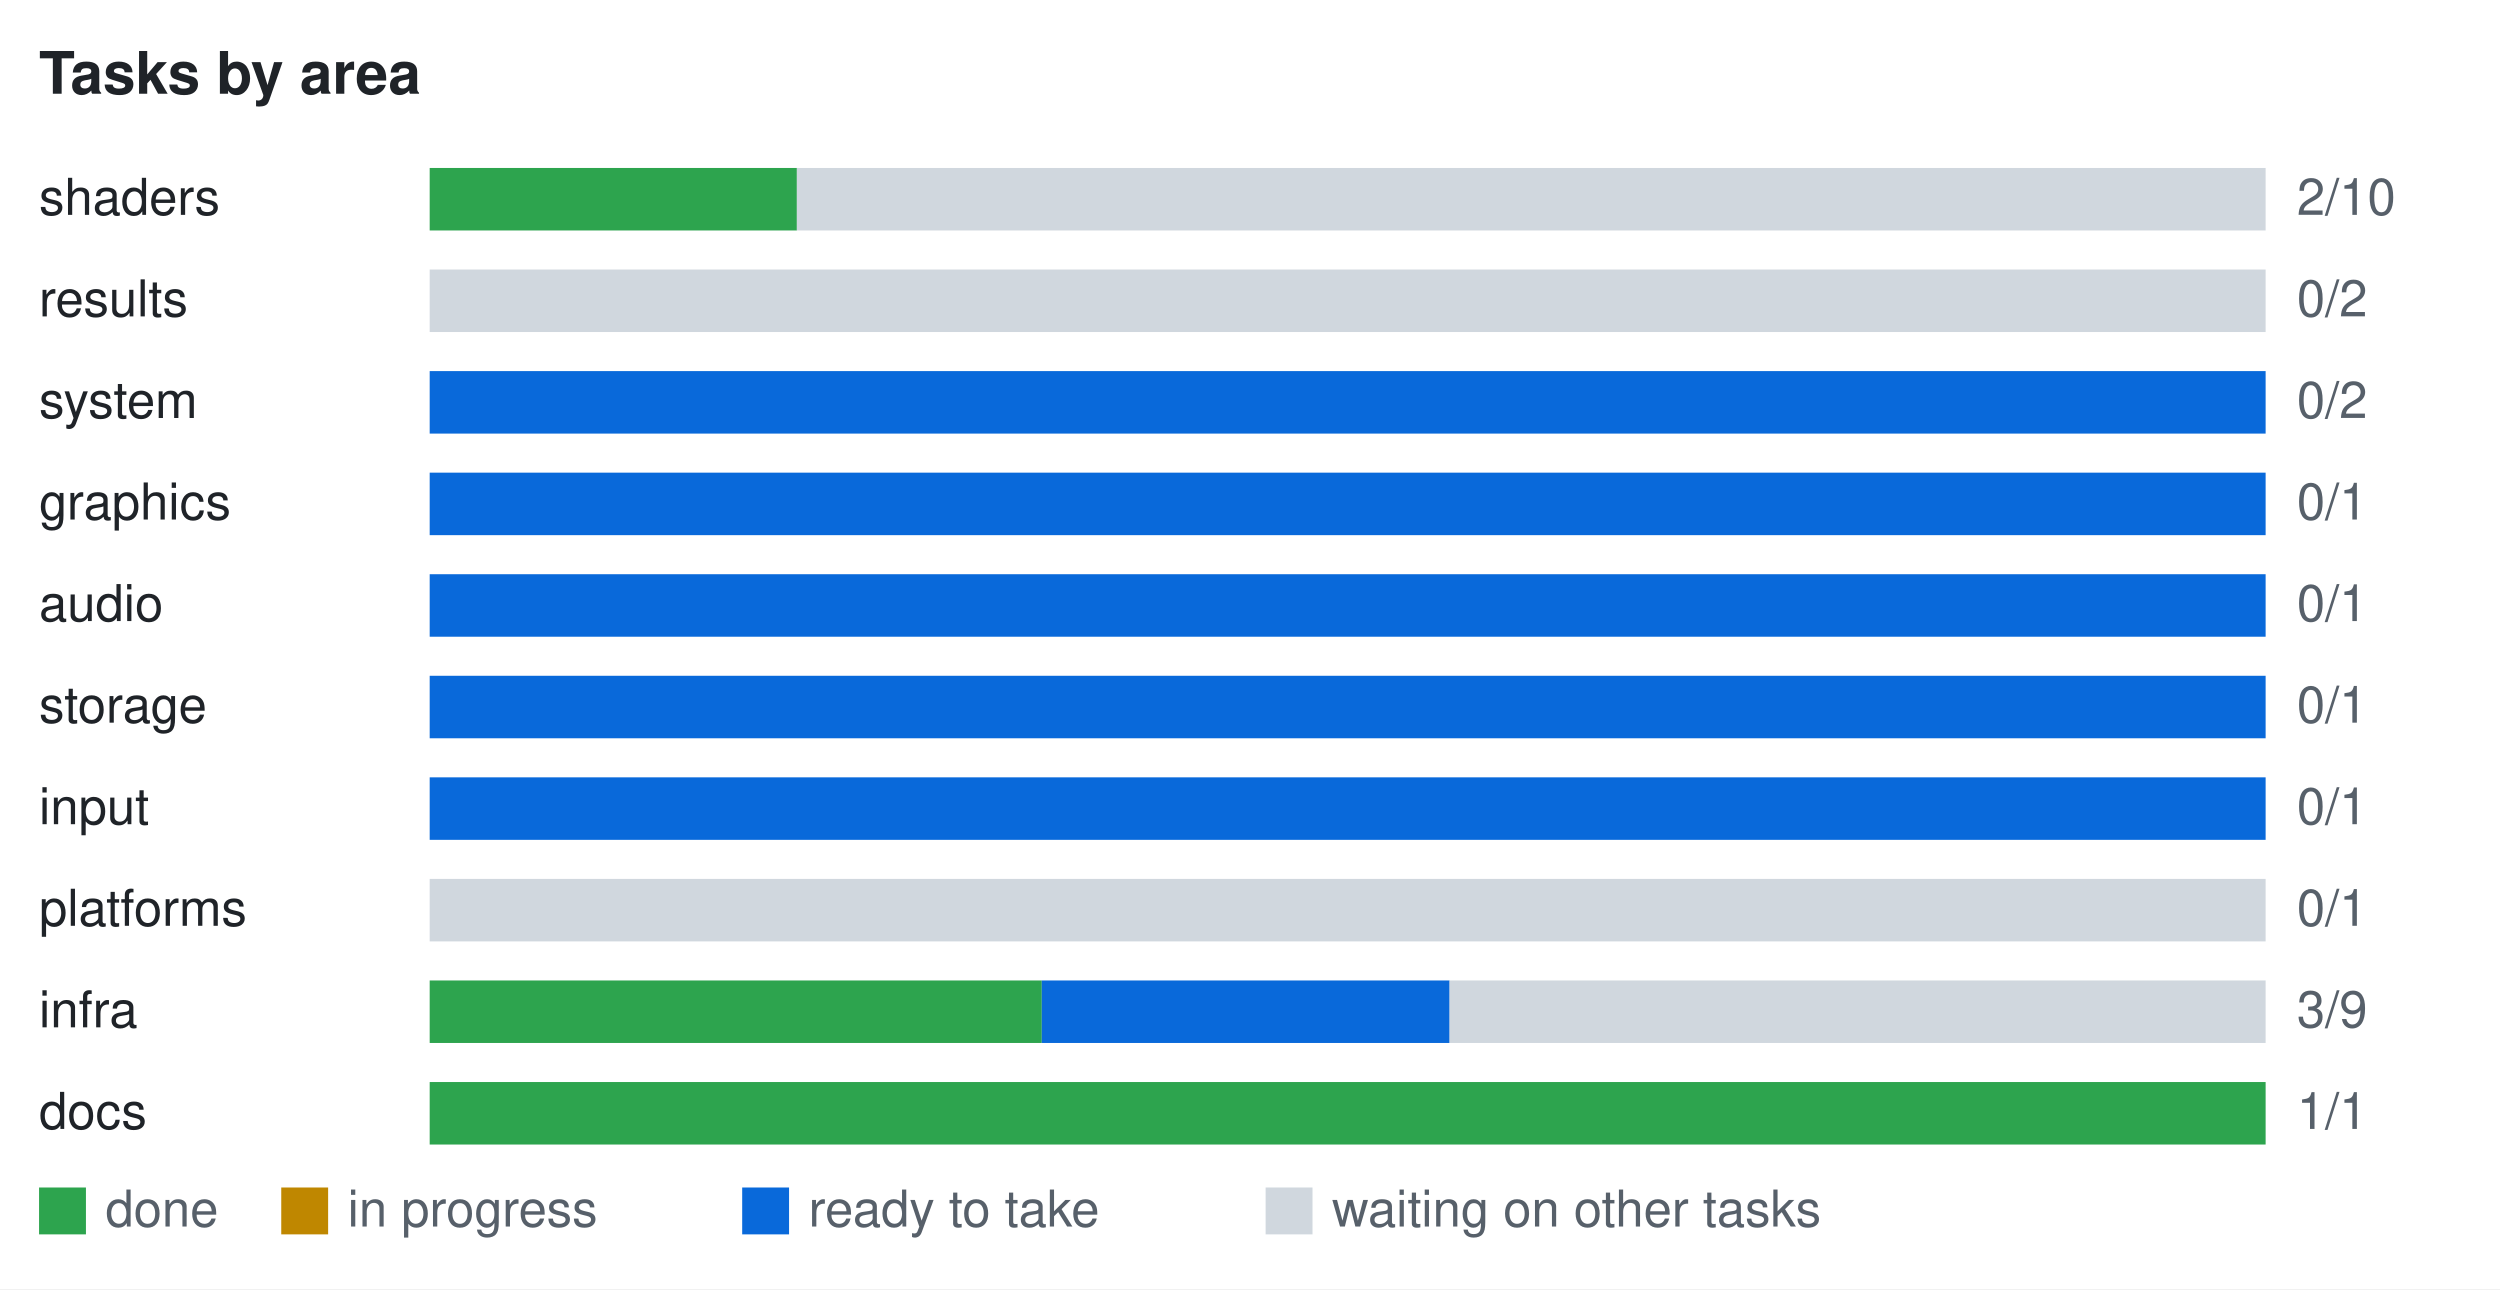
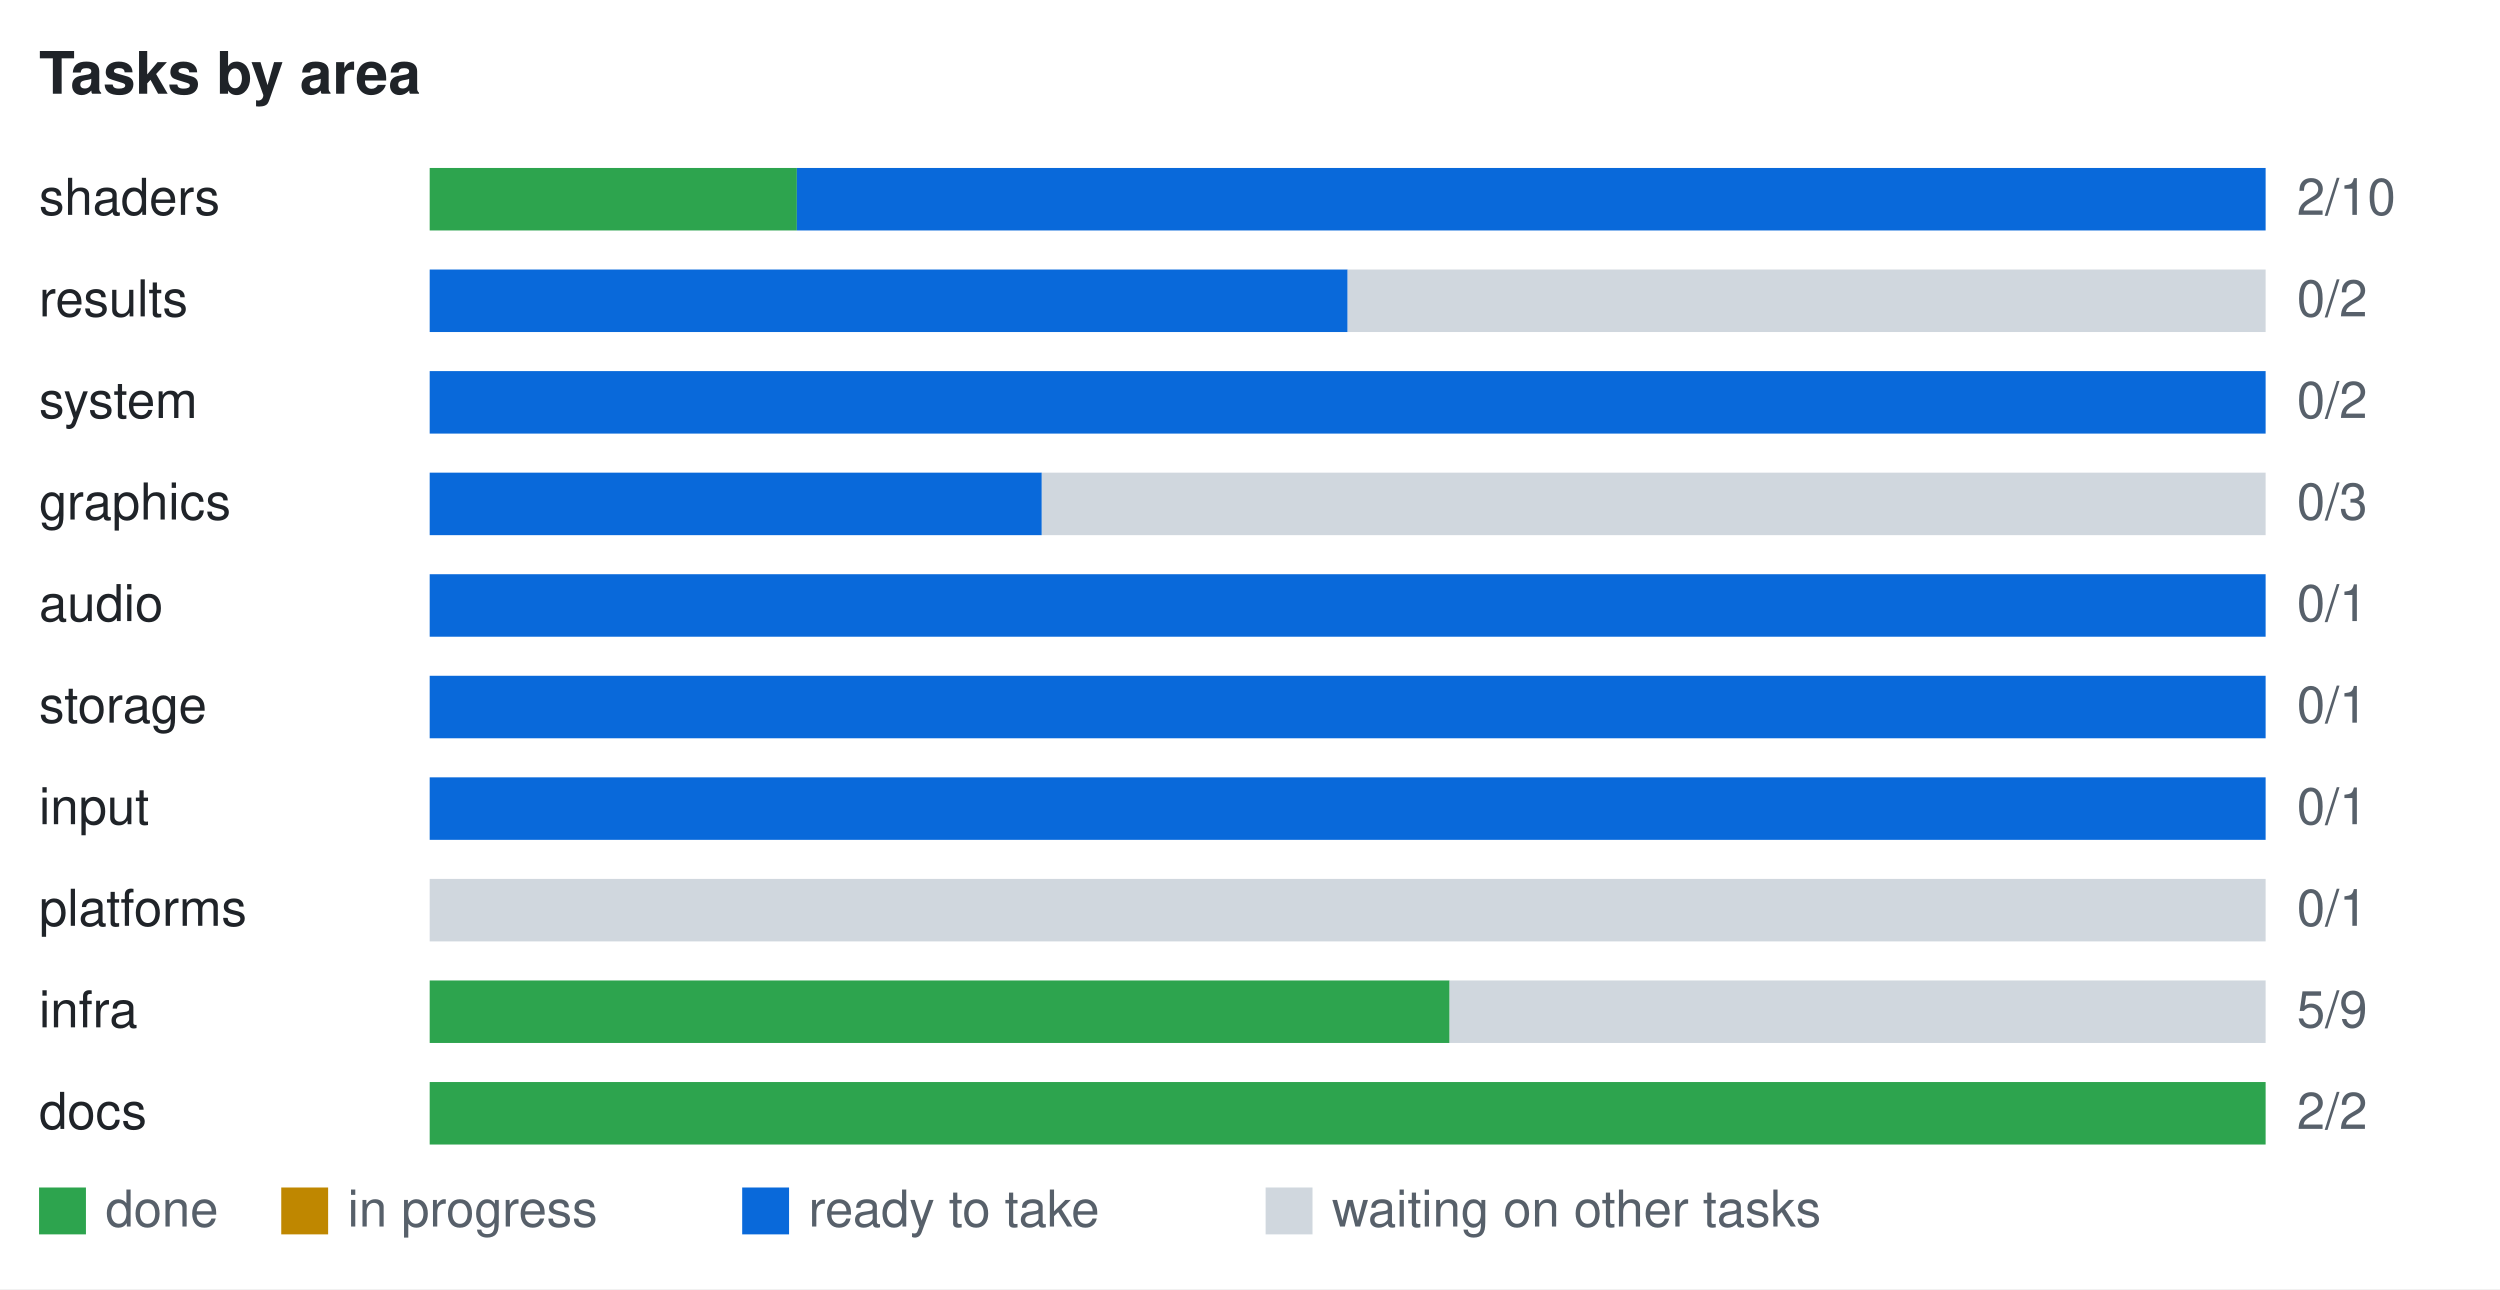
<svg xmlns="http://www.w3.org/2000/svg" width="640" height="330" viewBox="0 0 640 330" font-family="Segoe UI, Helvetica, Arial, sans-serif" font-size="13">
  <rect width="640" height="330" fill="#ffffff" />
  <text x="10" y="24" font-size="15" font-weight="600" fill="#1f2328">Tasks by area</text>
  <text x="10" y="55" fill="#1f2328">shaders</text>
  <rect x="110.0" y="43" width="94.0" height="16" fill="#2da44e" />
-   <rect x="204.0" y="43" width="376.0" height="16" fill="#d0d7de" />
+   <rect x="204.0" y="43" width="376.0" height="16" fill="#0969da" />
  <text x="588" y="55" fill="#57606a">2/10</text>
  <text x="10" y="81" fill="#1f2328">results</text>
-   <rect x="110.0" y="69" width="470.0" height="16" fill="#d0d7de" />
+   <rect x="110.0" y="69" width="235.0" height="16" fill="#0969da" />
+   <rect x="345.0" y="69" width="235.0" height="16" fill="#d0d7de" />
  <text x="588" y="81" fill="#57606a">0/2</text>
  <text x="10" y="107" fill="#1f2328">system</text>
  <rect x="110.0" y="95" width="470.0" height="16" fill="#0969da" />
  <text x="588" y="107" fill="#57606a">0/2</text>
  <text x="10" y="133" fill="#1f2328">graphics</text>
-   <rect x="110.0" y="121" width="470.0" height="16" fill="#0969da" />
-   <text x="588" y="133" fill="#57606a">0/1</text>
+   <rect x="110.0" y="121" width="156.7" height="16" fill="#0969da" />
+   <rect x="266.7" y="121" width="313.3" height="16" fill="#d0d7de" />
+   <text x="588" y="133" fill="#57606a">0/3</text>
  <text x="10" y="159" fill="#1f2328">audio</text>
  <rect x="110.0" y="147" width="470.0" height="16" fill="#0969da" />
  <text x="588" y="159" fill="#57606a">0/1</text>
  <text x="10" y="185" fill="#1f2328">storage</text>
  <rect x="110.0" y="173" width="470.0" height="16" fill="#0969da" />
  <text x="588" y="185" fill="#57606a">0/1</text>
  <text x="10" y="211" fill="#1f2328">input</text>
  <rect x="110.0" y="199" width="470.0" height="16" fill="#0969da" />
  <text x="588" y="211" fill="#57606a">0/1</text>
  <text x="10" y="237" fill="#1f2328">platforms</text>
  <rect x="110.0" y="225" width="470.0" height="16" fill="#d0d7de" />
  <text x="588" y="237" fill="#57606a">0/1</text>
  <text x="10" y="263" fill="#1f2328">infra</text>
-   <rect x="110.0" y="251" width="156.7" height="16" fill="#2da44e" />
-   <rect x="266.7" y="251" width="104.4" height="16" fill="#0969da" />
+   <rect x="110.0" y="251" width="261.1" height="16" fill="#2da44e" />
  <rect x="371.1" y="251" width="208.9" height="16" fill="#d0d7de" />
-   <text x="588" y="263" fill="#57606a">3/9</text>
+   <text x="588" y="263" fill="#57606a">5/9</text>
  <text x="10" y="289" fill="#1f2328">docs</text>
  <rect x="110.0" y="277" width="470.0" height="16" fill="#2da44e" />
-   <text x="588" y="289" fill="#57606a">1/1</text>
+   <text x="588" y="289" fill="#57606a">2/2</text>
  <rect x="10" y="304" width="12" height="12" fill="#2da44e" />
  <text x="27" y="314" fill="#57606a">done</text>
  <rect x="72" y="304" width="12" height="12" fill="#bf8700" />
  <text x="89" y="314" fill="#57606a">in progress</text>
  <rect x="190" y="304" width="12" height="12" fill="#0969da" />
  <text x="207" y="314" fill="#57606a">ready to take</text>
  <rect x="324" y="304" width="12" height="12" fill="#d0d7de" />
  <text x="341" y="314" fill="#57606a">waiting on other tasks</text>
</svg>
